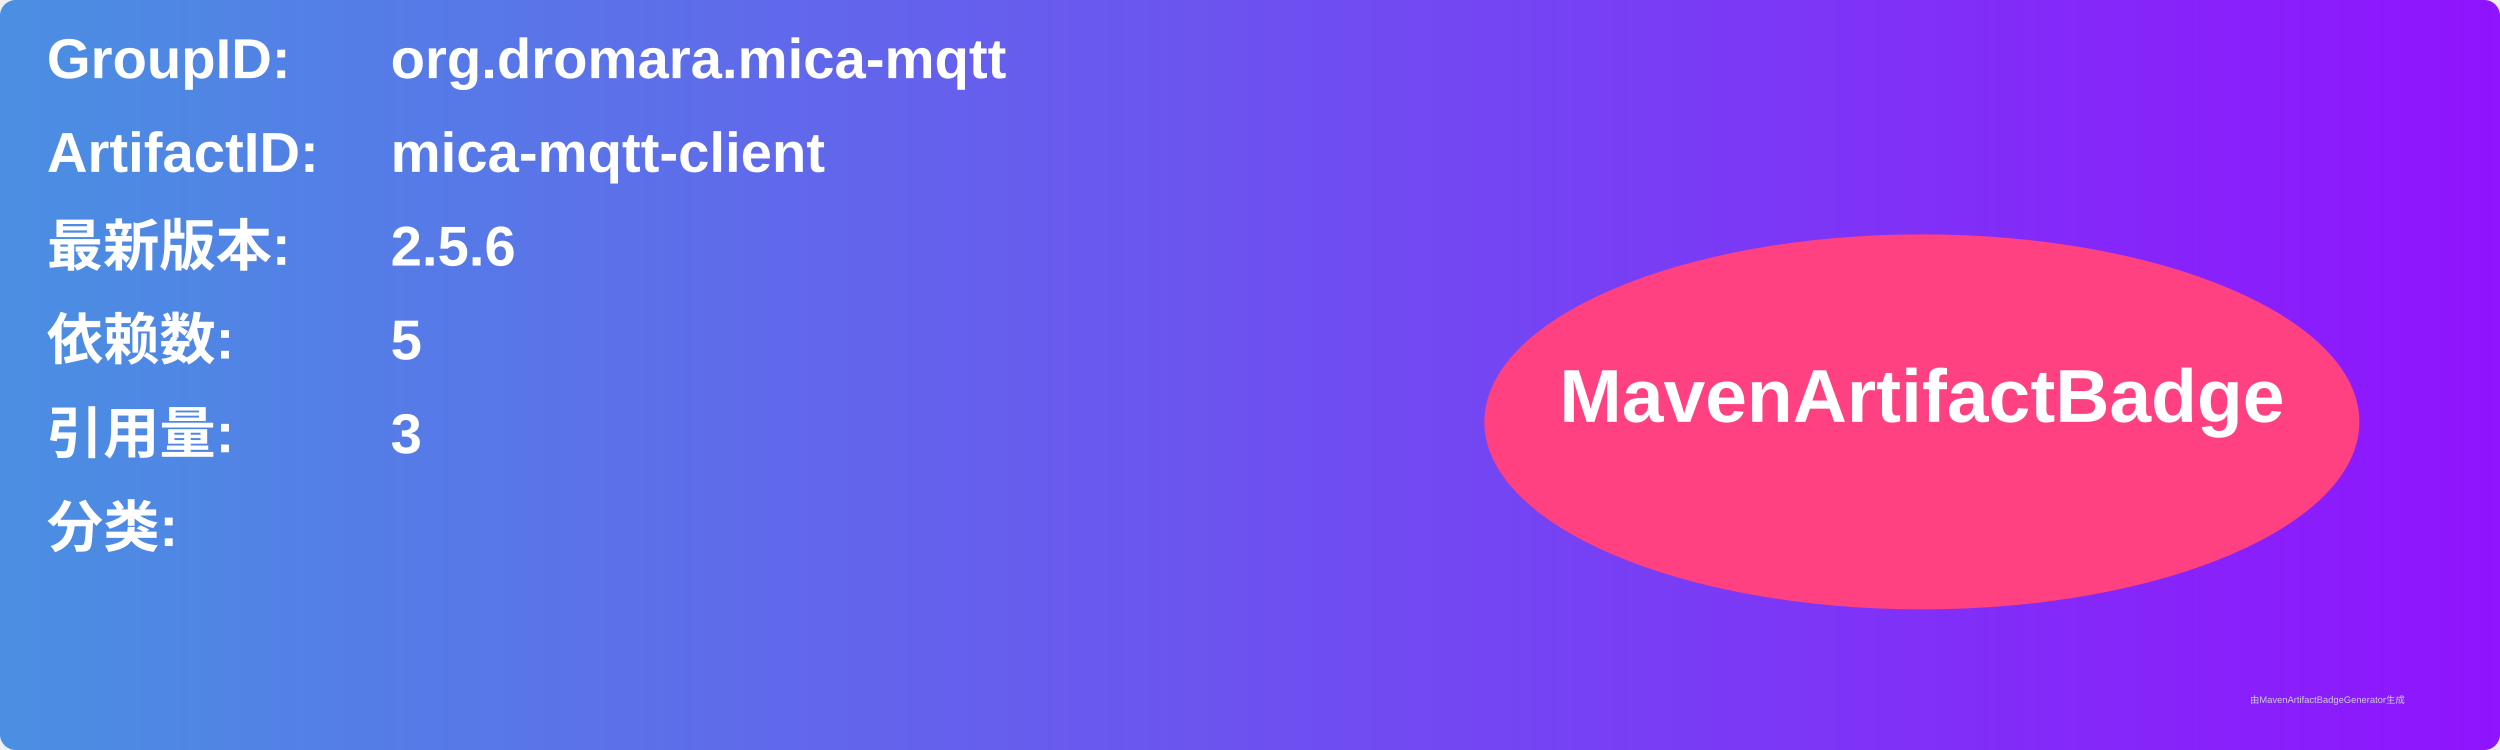
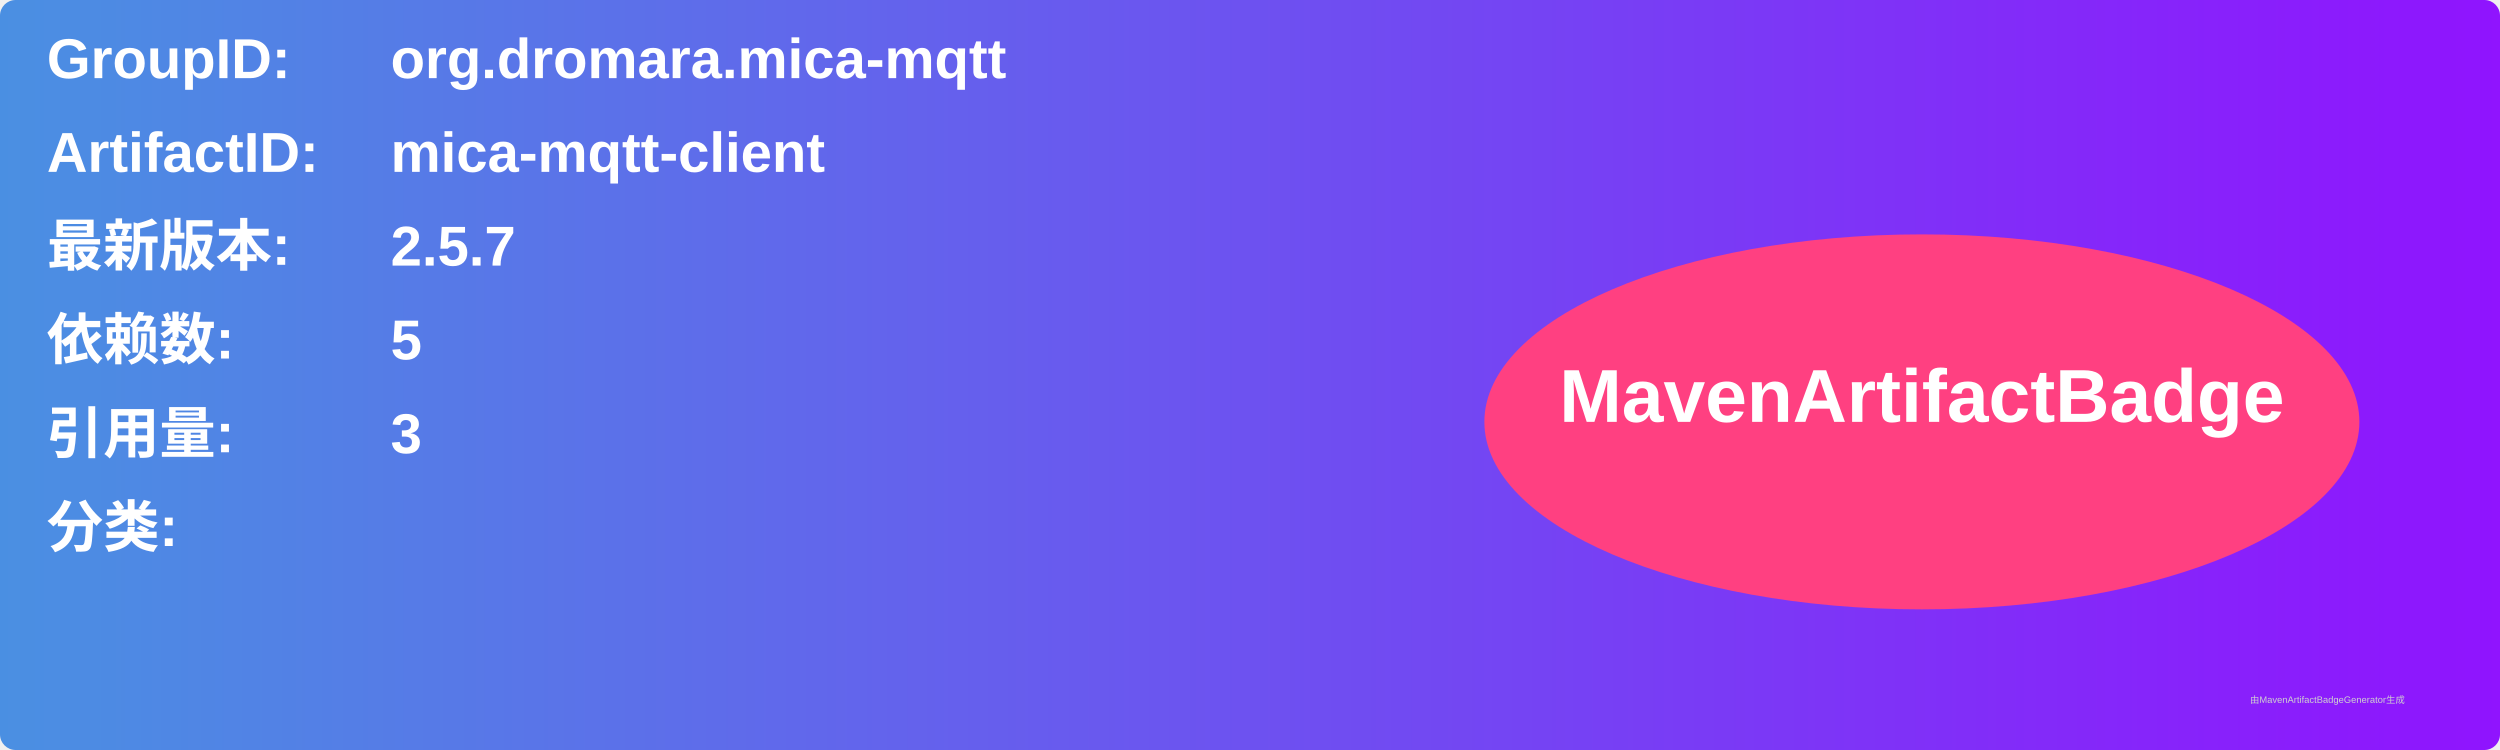
<svg xmlns="http://www.w3.org/2000/svg" width="800" height="240" viewBox="0 0 800 240">
  <linearGradient id="grad" x1="0%" y1="0%" x2="100%" y2="0%">
    <stop offset="0%" stop-color="#4a90e2" />
    <stop offset="100%" stop-color="#9013fe" />
  </linearGradient>
  <rect width="100%" height="100%" rx="5" ry="5" fill="url(#grad)" />
  <g transform="translate(15, 15)">
    <text x="0" y="10" font-family="Arial" font-size="18" fill="white" font-weight="bold" width="260">GroupID:</text>
    <text x="110" y="10" font-family="Arial" font-size="18" fill="white" font-weight="bold" width="460">org.dromara.mica-mqtt</text>
    <text x="0" y="40" font-family="Arial" font-size="18" fill="white" font-weight="bold" width="260">ArtifactID:</text>
    <text x="110" y="40" font-family="Arial" font-size="18" fill="white" font-weight="bold" width="460">mica-mqtt-client</text>
    <text x="0" y="70" font-family="Arial" font-size="18" fill="white" font-weight="bold">最新版本:</text>
    <text x="110" y="70" font-family="Arial" font-size="18" fill="white" font-weight="bold">
-       <tspan font-weight="bold">2.5.6</tspan>
+       <tspan font-weight="bold">2.5.7</tspan>
    </text>
    <text x="0" y="100" font-family="Arial" font-size="18" fill="white" font-weight="bold">依赖数: </text>
    <text x="110" y="100" font-family="Arial" font-size="18" fill="white">
      <tspan font-weight="bold">5</tspan>
    </text>
    <text x="0" y="130" font-family="Arial" font-size="18" fill="white" font-weight="bold">引用量: </text>
    <text x="110" y="130" font-family="Arial" font-size="18" fill="white">
      <tspan font-weight="bold">3</tspan>
    </text>
    <text x="0" y="160" font-family="Arial" font-size="18" fill="white" font-weight="bold">分类:</text>
    <text x="10" y="190" font-family="Arial" font-size="10" fill="white">
      <tspan font-weight="bold" />
    </text>
    <ellipse cx="600" cy="120" rx="140" ry="60" fill="#ff4081" />
    <text x="600" y="120" text-anchor="middle" font-family="Arial" font-size="24" fill="white" font-weight="bold">MavenArtifactBadge</text>
  </g>
  <text x="720" y="225" font-family="Arial" font-size="3" fill="#d0d0d0">由MavenArtifactBadgeGenerator生成</text>
</svg>
